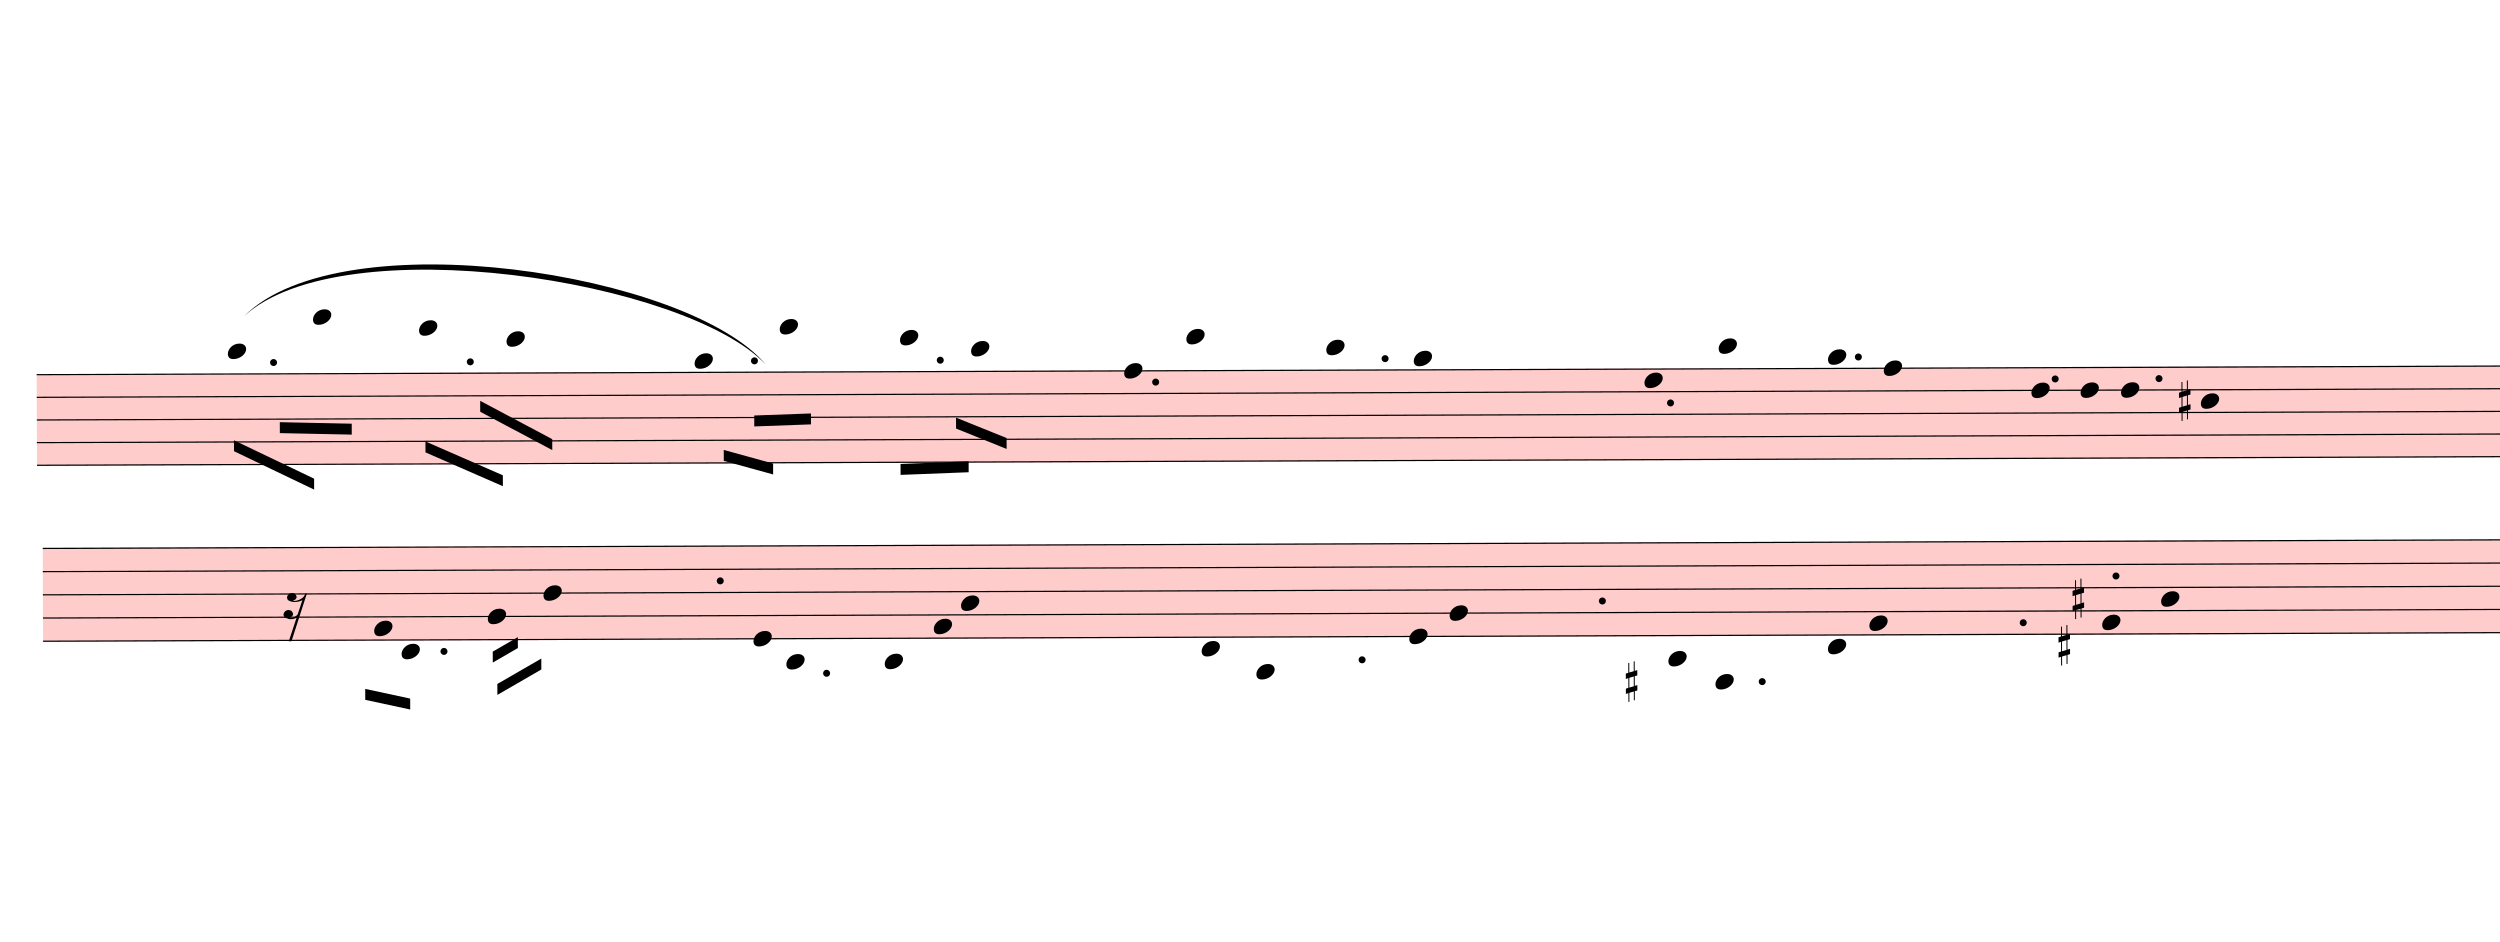
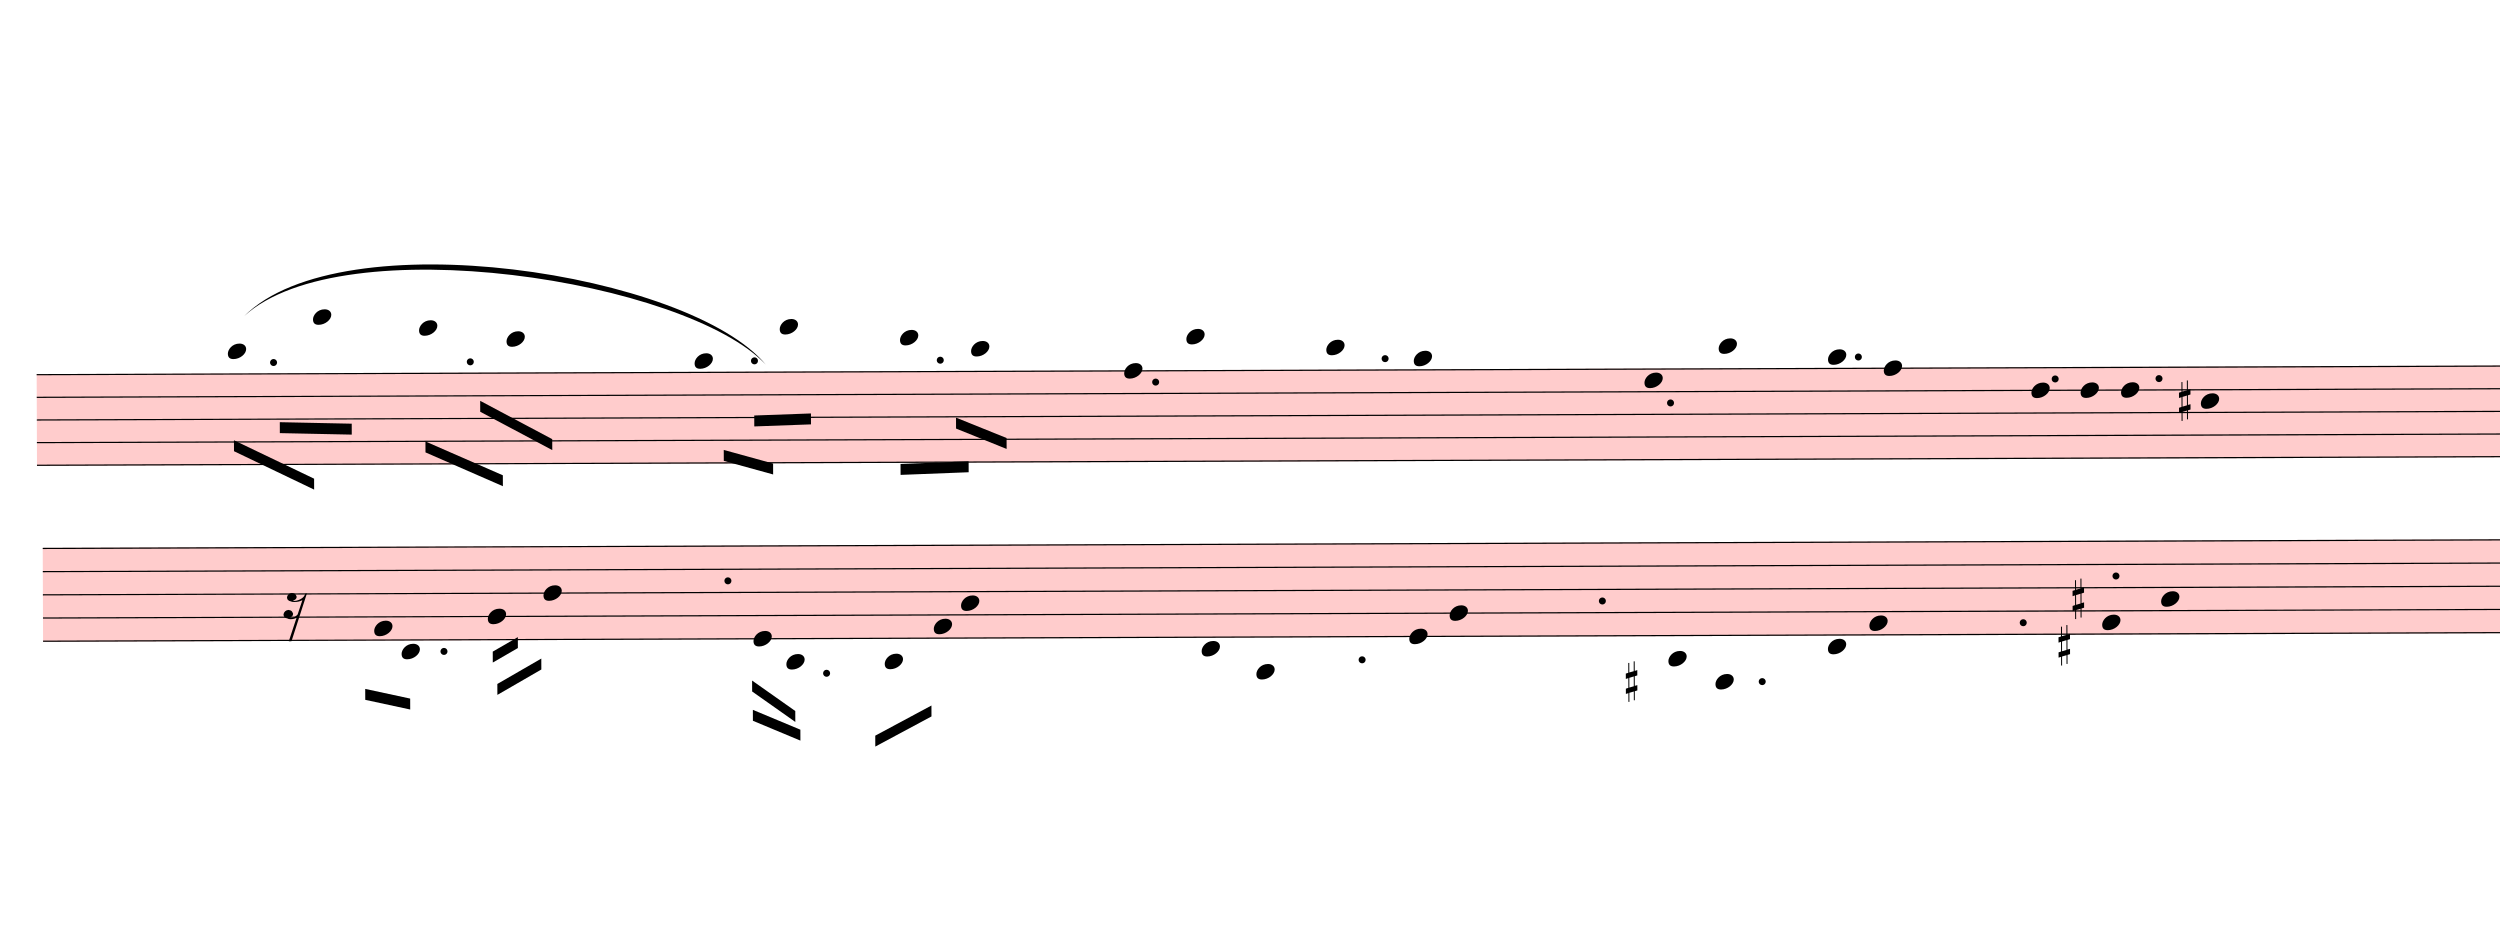
<svg xmlns="http://www.w3.org/2000/svg" viewBox="2166 7774.2 20586 7754.4" version="1.1" overflow="visible">
  <defs>
    <style type="text/css">
    /* .staff * {
      fill: #000;
      stroke: #000;
    }

    .deletionBack {
      fill: #00000033;
    } */
  </style>
    <symbol id="sym_notehead_quarter" viewBox="0 0 1000 1000" overflow="inherit">
      <path transform="scale(1,-1)" d="M0 -39c0 68 73 172 200 172c66 0 114 -37 114 -95c0 -84 -106 -171 -218 -171c-64 0 -96 30 -96 94z" />
    </symbol>
    <symbol id="sym_accid_s" viewBox="0 0 1000 1000" overflow="inherit">
      <path transform="scale(1,-1)" d="M136 186v169h17v-164l44 14v-91l-44 -14v-165l44 12v-91l-44 -13v-155h-17v150l-76 -22v-155h-17v149l-43 -13v90l43 14v167l-43 -14v92l43 13v169h17v-163zM60 73v-167l76 22v168z" />
    </symbol>
    <symbol id="sym_rest_rest16th" viewBox="0 0 1000 1000" overflow="inherit">
      <path transform="scale(1,-1)" d="M133 -111c0 -33 -21 -50 -52 -55c10 -3 18 -4 25 -4c40 0 69 24 90 47l66 197c-36 -18 -64 -25 -112 -25c-23 0 -38 3 -45 8c-37 7 -55 27 -55 59c8 35 30 54 68 58c45 -6 49 -13 64 -48c0 -3 1 -5 1 -7c0 -27 -25 -46 -52 -49c6 -4 15 -6 26 -6c32 2 62 14 88 29 c32 19 44 36 59 71l7 1l10 2h4c-72 -220 -143 -439 -215 -659h-37l108 324c-20 -13 -51 -20 -82 -20c-21 0 -35 4 -43 10c-37 6 -55 26 -55 58c8 35 31 56 68 60c43 -8 48 -13 64 -51z" />
    </symbol>
  </defs>
  <g class="rastrums">
    <g class="rastrum" data-id="r9332e11b-890d-4961-94cd-df0762fb62d1" style="transform: rotate(-0.2deg); transform-origin: 2430px 10863px;">
      <g class="rastrum bounding-box" data-id="bbox-r9332e11b-890d-4961-94cd-df0762fb62d1">
        <rect x="2430" y="10863" width="22950" height="756" fill="#ff000033" />
      </g>
      <path d="M2430 10868 L25380 10868" stroke-width="10" stroke="black" />
      <path d="M2430 11054.5 L25380 11054.5" stroke-width="10" stroke="black" />
      <path d="M2430 11241 L25380 11241" stroke-width="10" stroke="black" />
      <path d="M2430 11427.5 L25380 11427.5" stroke-width="10" stroke="black" />
      <path d="M2430 11614 L25380 11614" stroke-width="10" stroke="black" />
    </g>
    <g class="rastrum" data-id="ra3d889d3-1ea1-4a5e-b53d-718e3d21325d" style="transform: rotate(-0.2deg); transform-origin: 2475px 12294px;">
      <g class="rastrum bounding-box" data-id="bbox-ra3d889d3-1ea1-4a5e-b53d-718e3d21325d">
        <rect x="2475" y="12294" width="22995" height="774" fill="#ff000033" />
      </g>
      <path d="M2475 12299 L25470 12299" stroke-width="10" stroke="black" />
      <path d="M2475 12490 L25470 12490" stroke-width="10" stroke="black" />
      <path d="M2475 12681 L25470 12681" stroke-width="10" stroke="black" />
      <path d="M2475 12872 L25470 12872" stroke-width="10" stroke="black" />
      <path d="M2475 13063 L25470 13063" stroke-width="10" stroke="black" />
    </g>
  </g>
  <g class="draft" data-label="4" data-id="d1dc05311-be56-451d-abf1-66f54ce54caf">
    <g class="system" data-id="s329adda0-52f4-4c88-b121-c6c2361a2e20">
      <g class="staff" data-n="1" data-rastrum="r9332e11b-890d-4961-94cd-df0762fb62d1" style="transform: rotate(-0.2deg); transform-origin: 2430px 10863px;">
        <g class="note" data-id="ddd8cbaa1-4463-403b-aef5-c08e61fc21b9" data-stem.dir="down">
          <g class="notehead">
            <use href="#sym_notehead_quarter" height="480px" width="480px" x="4005" y="10681.5" />
          </g>
          <g class="ledgerLines above">
            <path d="M3966 10681.5 L4194 10681.5" stroke-width="18" />
          </g>
          <g class="stem">
            <path d="M4005 10681.5 L4005 11054.5" stroke-width="14" />
          </g>
        </g>
        <g class="note" data-id="ddfeb4255-4826-49ce-b8ad-d542f634cb98" data-stem.dir="down">
          <g class="notehead">
            <use href="#sym_notehead_quarter" height="480px" width="480px" x="4707" y="10401.75" />
          </g>
          <g class="ledgerLines above">
            <path d="M4668 10681.5 L4896 10681.5" stroke-width="18" />
            <path d="M4668 10495 L4896 10495" stroke-width="18" />
          </g>
          <g class="stem">
            <path d="M4707 10401.75 L4707 11054.5" stroke-width="14" />
          </g>
        </g>
        <g class="note" data-id="d599c92df-85ca-4e1c-a44e-bf10fa1b928e" data-stem.dir="down">
          <g class="notehead">
            <use href="#sym_notehead_quarter" height="480px" width="480px" x="5580" y="10495" />
          </g>
          <g class="ledgerLines above">
            <path d="M5541 10681.5 L5769 10681.5" stroke-width="18" />
            <path d="M5541 10495 L5769 10495" stroke-width="18" />
          </g>
          <g class="stem">
            <path d="M5580 10495 L5580 11054.5" stroke-width="14" />
          </g>
        </g>
        <g class="note" data-id="dea44c004-6e48-440a-a5a2-f236a0e17810" data-stem.dir="down">
          <g class="notehead">
            <use href="#sym_notehead_quarter" height="480px" width="480px" x="6300" y="10588.25" />
          </g>
          <g class="ledgerLines above">
            <path d="M6261 10681.5 L6489 10681.5" stroke-width="18" />
          </g>
          <g class="stem">
            <path d="M6300 10588.25 L6300 11147.75" stroke-width="14" />
          </g>
        </g>
        <g class="note" data-id="dc44f0403-7625-4305-8726-91845b3bd6bd" data-stem.dir="down">
          <g class="notehead">
            <use href="#sym_notehead_quarter" height="480px" width="480px" x="7848" y="10774.75" />
          </g>
          <g class="ledgerLines above" />
          <g class="stem">
            <path d="M7848 10774.75 L7848 11520.75" stroke-width="14" />
          </g>
        </g>
        <g class="note" data-id="de14ca4d4-17c5-433a-81f3-a834a7a33ff8" data-stem.dir="down">
          <g class="notehead">
            <use href="#sym_notehead_quarter" height="480px" width="480px" x="8550" y="10495" />
          </g>
          <g class="ledgerLines above">
            <path d="M8511 10681.5 L8739 10681.5" stroke-width="18" />
            <path d="M8511 10495 L8739 10495" stroke-width="18" />
          </g>
          <g class="stem">
            <path d="M8550 10495 L8550 11054.5" stroke-width="14" />
          </g>
        </g>
        <g class="note" data-id="ddf1572c4-3bed-4e70-b9f7-80a3a19e2e03" data-stem.dir="down">
          <g class="notehead">
            <use href="#sym_notehead_quarter" height="480px" width="480px" x="9540" y="10588.25" />
          </g>
          <g class="ledgerLines above">
            <path d="M9501 10681.5 L9729 10681.5" stroke-width="18" />
          </g>
          <g class="stem">
            <path d="M9540 10588.25 L9540 11241" stroke-width="14" />
          </g>
        </g>
        <g class="note" data-id="d7f213cab-7a0e-41f8-945c-4007d94fb2f5" data-stem.dir="down">
          <g class="notehead">
            <use href="#sym_notehead_quarter" height="480px" width="480px" x="10125" y="10681.5" />
          </g>
          <g class="ledgerLines above">
            <path d="M10086 10681.5 L10314 10681.5" stroke-width="18" />
          </g>
          <g class="stem">
            <path d="M10125 10681.5 L10125 11334.25" stroke-width="14" />
          </g>
        </g>
        <g class="note" data-id="dbc9feeaa-f61e-444c-b8aa-a3c48bccab07" data-stem.dir="down">
          <g class="notehead">
            <use href="#sym_notehead_quarter" height="480px" width="480px" x="11385" y="10868" />
          </g>
          <g class="stem">
            <path d="M11385 10868 L11385 10961.25" stroke-width="14" />
          </g>
        </g>
        <g class="note" data-id="d845c9b86-acef-466d-91f7-84daef9a9478" data-stem.dir="down">
          <g class="notehead">
            <use href="#sym_notehead_quarter" height="480px" width="480px" x="11898" y="10588.25" />
          </g>
          <g class="ledgerLines above">
            <path d="M11859 10681.5 L12087 10681.5" stroke-width="18" />
          </g>
          <g class="stem">
            <path d="M11898 10588.25 L11898 10681.5" stroke-width="14" />
          </g>
        </g>
        <g class="note" data-id="d049c3b96-f241-495b-a731-569ad714b92b" data-stem.dir="down">
          <g class="notehead">
            <use href="#sym_notehead_quarter" height="480px" width="480px" x="13050" y="10681.5" />
          </g>
          <g class="ledgerLines above">
            <path d="M13011 10681.5 L13239 10681.5" stroke-width="18" />
          </g>
          <g class="stem">
            <path d="M13050 10681.5 L13050 10774.75" stroke-width="14" />
          </g>
        </g>
        <g class="note" data-id="d65fb0d69-1fa4-4c59-8a89-b89c406e6703" data-stem.dir="down">
          <g class="notehead">
            <use href="#sym_notehead_quarter" height="480px" width="480px" x="13770" y="10774.75" />
          </g>
          <g class="ledgerLines above" />
          <g class="stem">
            <path d="M13770 10774.75 L13770 10868" stroke-width="14" />
          </g>
        </g>
        <g class="note" data-id="d9e4eb1ca-3ad8-401d-8cc2-7119b5eb82e2" data-stem.dir="down">
          <g class="notehead">
            <use href="#sym_notehead_quarter" height="480px" width="480px" x="15669" y="10961.25" />
          </g>
          <g class="stem">
            <path d="M15669 10961.25 L15669 11054.5" stroke-width="14" />
          </g>
        </g>
        <g class="note" data-id="dcf8d5441-4020-4a62-97c7-566baf3d1fbf" data-stem.dir="down">
          <g class="notehead">
            <use href="#sym_notehead_quarter" height="480px" width="480px" x="16281" y="10681.5" />
          </g>
          <g class="ledgerLines above">
            <path d="M16242 10681.5 L16470 10681.5" stroke-width="18" />
          </g>
          <g class="stem">
            <path d="M16281 10681.5 L16281 10774.75" stroke-width="14" />
          </g>
        </g>
        <g class="note" data-id="d4b8523a7-2215-4f53-b3f1-6a491fa14eae" data-stem.dir="down">
          <g class="notehead">
            <use href="#sym_notehead_quarter" height="480px" width="480px" x="17181" y="10774.75" />
          </g>
          <g class="ledgerLines above" />
          <g class="stem">
            <path d="M17181 10774.75 L17181 10868" stroke-width="14" />
          </g>
        </g>
        <g class="note" data-id="d5ba83f45-2005-4e9e-8517-504bcc3099e9" data-stem.dir="down">
          <g class="notehead">
            <use href="#sym_notehead_quarter" height="480px" width="480px" x="17640" y="10868" />
          </g>
          <g class="stem">
            <path d="M17640 10868 L17640 10961.25" stroke-width="14" />
          </g>
        </g>
        <g class="note" data-id="d3c40a7b4-fc2d-44b9-af26-caebf20ea447" data-stem.dir="down">
          <g class="notehead">
            <use href="#sym_notehead_quarter" height="480px" width="480px" x="18855" y="11054.5" />
          </g>
          <g class="stem">
            <path d="M18855 11054.5 L18855 11147.75" stroke-width="14" />
          </g>
        </g>
        <g class="note" data-id="d6434f105-91f5-4d0a-8484-c40f41c168e7" data-stem.dir="down">
          <g class="notehead">
            <use href="#sym_notehead_quarter" height="480px" width="480px" x="19260" y="11054.5" />
          </g>
          <g class="stem">
            <path d="M19260 11054.5 L19260 11147.75" stroke-width="14" />
          </g>
        </g>
        <g class="note" data-id="dd98aff86-afc1-493d-86ad-c184f23c93b3" data-stem.dir="down">
          <g class="notehead">
            <use href="#sym_notehead_quarter" height="480px" width="480px" x="19593" y="11054.5" />
          </g>
          <g class="stem">
            <path d="M19593 11054.5 L19593 11147.75" stroke-width="14" />
          </g>
        </g>
        <g class="note" data-id="da382a108-6c47-49c4-a5e0-0fded9cb6aaa" data-stem.dir="down">
          <g class="notehead">
            <use href="#sym_notehead_quarter" height="480px" width="480px" x="20250" y="11147.75" />
          </g>
          <g class="stem">
            <path d="M20250 11147.75 L20250 11241" stroke-width="14" />
          </g>
        </g>
        <g class="accid" data-id="dba2d86d0-dfc6-4ca1-aa04-2221ccfc0db6">
          <use href="#sym_accid_s" height="480px" width="480px" x="20070" y="11147.75" />
        </g>
        <g class="dot augmentation" data-id="d7c239b49-28f2-4637-9c19-48a635f07202" data-class="dot augmentation">
          <ellipse cx="4381" cy="10774.75" rx="29" ry="29" fill-opacity="1" stroke-opacity="1" />
        </g>
        <g class="dot augmentation" data-id="dafbd0691-2456-4abc-b617-a3a4cac717f4" data-class="dot augmentation">
          <ellipse cx="6001" cy="10774.75" rx="29" ry="29" fill-opacity="1" stroke-opacity="1" />
        </g>
        <g class="dot augmentation" data-id="d2ec3c289-a4dd-4e82-be57-7a5be12b3bf2" data-class="dot augmentation">
          <ellipse cx="8341" cy="10774.75" rx="29" ry="29" fill-opacity="1" stroke-opacity="1" />
        </g>
        <g class="dot augmentation" data-id="df67514eb-db60-4827-b709-62d02fe64f2a" data-class="dot augmentation">
          <ellipse cx="9871" cy="10774.75" rx="29" ry="29" fill-opacity="1" stroke-opacity="1" />
        </g>
        <g class="dot augmentation" data-id="db67313ce-013f-422c-9c87-459156111ce1" data-class="dot augmentation">
          <ellipse cx="11644" cy="10961.25" rx="29" ry="29" fill-opacity="1" stroke-opacity="1" />
        </g>
        <g class="dot augmentation" data-id="de9683727-d564-4d05-b765-58b36fbd0482" data-class="dot augmentation">
          <ellipse cx="13534" cy="10774.75" rx="29" ry="29" fill-opacity="1" stroke-opacity="1" />
        </g>
        <g class="dot augmentation" data-id="d1e946298-1e47-4738-9572-c3fcc4ffddae" data-class="dot augmentation">
          <ellipse cx="15883" cy="11147.75" rx="29" ry="29" fill-opacity="1" stroke-opacity="1" />
        </g>
        <g class="dot augmentation" data-id="d2050a4bd-cdfc-4df4-8645-c6a62e5a49df" data-class="dot augmentation">
          <ellipse cx="17431" cy="10774.75" rx="29" ry="29" fill-opacity="1" stroke-opacity="1" />
        </g>
        <g class="dot augmentation" data-id="d4e0db83b-179e-438d-bb60-5401d68c65ce" data-class="dot augmentation">
          <ellipse cx="19051" cy="10961.25" rx="29" ry="29" fill-opacity="1" stroke-opacity="1" />
        </g>
        <g class="dot augmentation" data-id="d3c5d6c7f-4a9b-49ef-91a6-c6c9fa404298" data-class="dot augmentation">
          <ellipse cx="19906" cy="10961.25" rx="29" ry="29" fill-opacity="1" stroke-opacity="1" />
        </g>
      </g>
      <g class="staff" data-n="2" data-rastrum="ra3d889d3-1ea1-4a5e-b53d-718e3d21325d" style="transform: rotate(-0.2deg); transform-origin: 2475px 12294px;">
        <g class="note" data-id="d4056e9df-c80b-4164-8f8c-32d07eb3db7f" data-stem.dir="down">
          <g class="notehead">
            <use href="#sym_notehead_quarter" height="480px" width="480px" x="5202" y="12967.5" />
          </g>
          <g class="stem">
            <path d="M5202 12967.5 L5202 13445" stroke-width="14" />
          </g>
        </g>
        <g class="note" data-id="deb3e29b3-ab09-4681-b8a0-a35508836bf5" data-stem.dir="down">
          <g class="notehead">
            <use href="#sym_notehead_quarter" height="480px" width="480px" x="5427" y="13158.5" />
          </g>
          <g class="ledgerLines below" />
          <g class="stem">
            <path d="M5427 13158.5 L5427 13540.5" stroke-width="14" />
          </g>
        </g>
        <g class="note" data-id="d716d73ac-073a-42f8-a67d-600ea708dd44" data-stem.dir="down">
          <g class="notehead">
            <use href="#sym_notehead_quarter" height="480px" width="480px" x="6138" y="12872" />
          </g>
          <g class="stem">
            <path d="M6138 12872 L6138 13349.5" stroke-width="14" />
          </g>
        </g>
        <g class="note" data-id="d6c02e94e-d4e4-4fed-ab55-f57f064be538" data-stem.dir="down">
          <g class="notehead">
            <use href="#sym_notehead_quarter" height="480px" width="480px" x="6597" y="12681" />
          </g>
          <g class="stem">
            <path d="M6597 12681 L6597 13254" stroke-width="14" />
          </g>
        </g>
        <g class="note" data-id="dd6475967-4cb4-4bc7-94cf-ce44016c5828" data-stem.dir="down">
          <g class="notehead">
            <use href="#sym_notehead_quarter" height="480px" width="480px" x="8325" y="13063" />
          </g>
          <g class="stem">
            <path d="M8325 13063 L8325 13445" stroke-width="14" />
          </g>
        </g>
        <g class="note" data-id="d33becf6a-8170-4081-9c37-c63f22c72784" data-stem.dir="down">
          <g class="notehead">
            <use href="#sym_notehead_quarter" height="480px" width="480px" x="8595" y="13254" />
          </g>
          <g class="ledgerLines below">
            <path d="M8556 13254 L8784 13254" stroke-width="18" />
          </g>
          <g class="stem">
            <path d="M8595 13254 L8595 13636" stroke-width="14" />
          </g>
        </g>
        <g class="note" data-id="d8f32a117-3495-4308-a6af-ed4a11c3a591" data-stem.dir="down">
          <g class="notehead">
            <use href="#sym_notehead_quarter" height="480px" width="480px" x="9405" y="13254" />
          </g>
          <g class="ledgerLines below">
            <path d="M9366 13254 L9594 13254" stroke-width="18" />
          </g>
          <g class="stem">
            <path d="M9405 13254 L9405 13636" stroke-width="14" />
          </g>
        </g>
        <g class="note" data-id="d82f7c154-0c0a-4124-916a-5202fe23a023" data-stem.dir="down">
          <g class="notehead">
            <use href="#sym_notehead_quarter" height="480px" width="480px" x="9810" y="12967.5" />
          </g>
          <g class="stem">
            <path d="M9810 12967.5 L9810 13349.5" stroke-width="14" />
          </g>
        </g>
        <g class="note" data-id="d6bc341b4-568b-432b-8876-27a8b12f7bcb" data-stem.dir="down">
          <g class="notehead">
            <use href="#sym_notehead_quarter" height="480px" width="480px" x="10035" y="12776.5" />
          </g>
          <g class="stem">
            <path d="M10035 12776.5 L10035 13445" stroke-width="14" />
          </g>
        </g>
        <g class="note" data-id="d27b593d1-b89e-4054-8124-2b97abd78735" data-stem.dir="down">
          <g class="notehead">
            <use href="#sym_notehead_quarter" height="480px" width="480px" x="12015" y="13158.5" />
          </g>
          <g class="ledgerLines below" />
          <g class="stem">
            <path d="M12015 13158.5 L12015 13254" stroke-width="14" />
          </g>
        </g>
        <g class="note" data-id="d682a75f4-a1d9-4489-81c7-e34491c494e6" data-stem.dir="down">
          <g class="notehead">
            <use href="#sym_notehead_quarter" height="480px" width="480px" x="12465" y="13349.5" />
          </g>
          <g class="ledgerLines below">
            <path d="M12426 13254 L12654 13254" stroke-width="18" />
          </g>
          <g class="stem">
            <path d="M12465 13349.5 L12465 13445" stroke-width="14" />
          </g>
        </g>
        <g class="note" data-id="d11bbadb7-a08f-48d6-8005-66bdb09fa6d2" data-stem.dir="down">
          <g class="notehead">
            <use href="#sym_notehead_quarter" height="480px" width="480px" x="13725" y="13063" />
          </g>
          <g class="stem">
            <path d="M13725 13063 L13725 13158.5" stroke-width="14" />
          </g>
        </g>
        <g class="note" data-id="d3abc2c35-7998-492e-9498-f210d057c276" data-stem.dir="down">
          <g class="notehead">
            <use href="#sym_notehead_quarter" height="480px" width="480px" x="14058" y="12872" />
          </g>
          <g class="stem">
            <path d="M14058 12872 L14058 12967.5" stroke-width="14" />
          </g>
        </g>
        <g class="note" data-id="deafabbc4-ac91-4036-bea0-517c277aecbb" data-stem.dir="down">
          <g class="notehead">
            <use href="#sym_notehead_quarter" height="480px" width="480px" x="15858" y="13254" />
          </g>
          <g class="ledgerLines below">
            <path d="M15819 13254 L16047 13254" stroke-width="18" />
          </g>
          <g class="stem">
            <path d="M15858 13254 L15858 13349.5" stroke-width="14" />
          </g>
        </g>
        <g class="note" data-id="d9c877b20-5b94-4f9c-8c23-21c9918ffef8" data-stem.dir="down">
          <g class="notehead">
            <use href="#sym_notehead_quarter" height="480px" width="480px" x="16245" y="13445" />
          </g>
          <g class="ledgerLines below">
            <path d="M16206 13445 L16434 13445" stroke-width="18" />
            <path d="M16206 13254 L16434 13254" stroke-width="18" />
          </g>
          <g class="stem">
            <path d="M16245 13445 L16245 13540.5" stroke-width="14" />
          </g>
        </g>
        <g class="note" data-id="d48e064ca-034e-4a2a-91e7-ce35ded6ec98" data-stem.dir="down">
          <g class="notehead">
            <use href="#sym_notehead_quarter" height="480px" width="480px" x="17172" y="13158.5" />
          </g>
          <g class="ledgerLines below" />
          <g class="stem">
            <path d="M17172 13158.5 L17172 13254" stroke-width="14" />
          </g>
        </g>
        <g class="note" data-id="d639a3a97-2f60-43c7-95d8-160b02425ce1" data-stem.dir="down">
          <g class="notehead">
            <use href="#sym_notehead_quarter" height="480px" width="480px" x="17514" y="12967.5" />
          </g>
          <g class="stem">
            <path d="M17514 12967.5 L17514 13063" stroke-width="14" />
          </g>
        </g>
        <g class="note" data-id="dd9c9f60e-a463-4413-a9aa-9c4323822670" data-stem.dir="down">
          <g class="notehead">
            <use href="#sym_notehead_quarter" height="480px" width="480px" x="19431" y="12967.5" />
          </g>
          <g class="stem">
            <path d="M19431 12967.5 L19431 13063" stroke-width="14" />
          </g>
        </g>
        <g class="note" data-id="dd05f4f2e-7fd6-4b22-98b8-684d2532dcaa" data-stem.dir="down">
          <g class="notehead">
            <use href="#sym_notehead_quarter" height="480px" width="480px" x="19917" y="12776.5" />
          </g>
          <g class="stem">
            <path d="M19917 12776.5 L19917 12872" stroke-width="14" />
          </g>
        </g>
        <g class="rest" data-id="d7ed2e400-c1f5-4be7-8f92-698a02feba74">
          <use href="#sym_rest_rest16th" height="597px" width="597px" x="4455" y="12776.5" />
        </g>
        <g class="accid" data-id="df1f92ece-43ef-4ac4-9aeb-d67c955769ef">
          <use href="#sym_accid_s" height="480px" width="480px" x="15507" y="13445" />
        </g>
        <g class="accid" data-id="d58fe2eca-3fdd-4b8d-a10f-bbb72430b11f">
          <use href="#sym_accid_s" height="480px" width="480px" x="19071" y="13158.5" />
        </g>
        <g class="accid" data-id="d627d55d4-05fa-4d51-92f1-43dae4eb2654">
          <use href="#sym_accid_s" height="480px" width="480px" x="19188" y="12776.5" />
        </g>
        <g class="dot augmentation" data-id="de7de61cd-42b8-49f0-beb9-81e9e5a56b8c" data-class="dot augmentation">
          <ellipse cx="5776" cy="13158.5" rx="29" ry="29" fill-opacity="1" stroke-opacity="1" />
        </g>
        <g class="dot augmentation" data-id="d60739cb0-b062-40a8-abad-8bccd791aa00" data-class="dot augmentation">
-           <ellipse cx="8053" cy="12585.5" rx="29" ry="29" fill-opacity="1" stroke-opacity="1" />
+           <ellipse cx="8116" cy="12585.5" rx="29" ry="29" fill-opacity="1" stroke-opacity="1" />
        </g>
        <g class="dot augmentation" data-id="d81e1395a-e105-4852-bc4b-fe81f5377287" data-class="dot augmentation">
          <ellipse cx="8926" cy="13349.5" rx="29" ry="29" fill-opacity="1" stroke-opacity="1" />
        </g>
        <g class="dot augmentation" data-id="d277d34eb-d0f6-4eb5-9111-8e30611f80ff" data-class="dot augmentation">
          <ellipse cx="13336" cy="13254" rx="29" ry="29" fill-opacity="1" stroke-opacity="1" />
        </g>
        <g class="dot augmentation" data-id="db963dd01-c2f5-4b1b-9dc1-e1e743650b6b" data-class="dot augmentation">
          <ellipse cx="15316" cy="12776.5" rx="29" ry="29" fill-opacity="1" stroke-opacity="1" />
        </g>
        <g class="dot augmentation" data-id="d941e135a-7457-4323-a801-43d700fa3233" data-class="dot augmentation">
          <ellipse cx="16630" cy="13445" rx="29" ry="29" fill-opacity="1" stroke-opacity="1" />
        </g>
        <g class="dot augmentation" data-id="dacaa214a-c15d-4cc8-afa4-50a8bd1fe236" data-class="dot augmentation">
          <ellipse cx="18781" cy="12967.5" rx="29" ry="29" fill-opacity="1" stroke-opacity="1" />
        </g>
        <g class="dot augmentation" data-id="d5fd5c927-358d-42b8-9ff4-ead7d99251bf" data-class="dot augmentation">
          <ellipse cx="19546" cy="12585.5" rx="29" ry="29" fill-opacity="1" stroke-opacity="1" />
        </g>
      </g>
      <g class="barLine" data-id="ddc3611ba-86de-4f8b-b330-502ecbdc2399">
        <path d="M7155 10647 L7044.3 13711.5" stroke-width="27" />
      </g>
      <g class="barLine" data-id="dbbdb087d-b3b1-4d65-b15b-9a5cfb0fba18">
        <path d="M10710 10728 L10168.2 13728.6" stroke-width="27" />
      </g>
      <g class="barLine" data-id="d148ad1d0-af2c-47ac-9aa6-30ae801b4247">
        <path d="M14967 10674 L14901.3 13339.8" stroke-width="27" />
      </g>
      <g class="barLine" data-id="daa2c39d6-8b15-472f-a671-eaffd61d8891">
        <path d="M18639 10656 L18117.9 13662.9" stroke-width="27" />
      </g>
      <g class="barLine" data-id="dc644fba5-023c-464b-b571-da7d7b706cbe">
        <path d="M20952 10719 L20559.6 13161.6" stroke-width="27" />
      </g>
      <g class="beam" data-id="b3e0d22e8-55c6-4354-a313-cafde301404b" style="transform: rotate(-0.2deg); transform-origin: 2430px 10863px;">
        <polygon points="4052.7,11413.8 4711.5,11732.4 4711.5,11822.4 4052.7,11503.8" stroke-opacity="1" fill-opacity="1" />
      </g>
      <g class="beam" data-id="baac8c418-eaee-4c41-bbf5-16525e60d095" style="transform: rotate(-0.2deg); transform-origin: 2430px 10863px;">
        <polygon points="4430.7,11266.2 5022.9,11280.6 5022.9,11370.6 4430.7,11356.2" stroke-opacity="1" fill-opacity="1" />
      </g>
      <g class="beam" data-id="b7ebee3d1-9bab-4e16-a272-37c0cd4945ca" style="transform: rotate(-0.2deg); transform-origin: 2430px 10863px;">
        <polygon points="6081.3,11096.1 6673.5,11413.8 6673.5,11503.8 6081.3,11186.1" stroke-opacity="1" fill-opacity="1" />
      </g>
      <g class="beam" data-id="be65d39fb-3028-410b-8191-436cce39ede7" style="transform: rotate(-0.2deg); transform-origin: 2430px 10863px;">
        <polygon points="5629.5,11429.1 6265.8,11709.9 6265.8,11799.9 5629.5,11519.1" stroke-opacity="1" fill-opacity="1" />
      </g>
      <g class="beam" data-id="bb61211e5-93aa-4053-b7c4-83e7376d3d4e" style="transform: rotate(-0.2deg); transform-origin: 2475px 12294px;">
        <polygon points="5126.4,13464.9 5496.3,13545.9 5496.3,13635.9 5126.4,13554.9" stroke-opacity="1" fill-opacity="1" />
      </g>
      <g class="beam" data-id="b408433ee-2da3-43bf-8bcd-e33e305dc3ab" style="transform: rotate(-0.2deg); transform-origin: 2475px 12294px;">
        <polygon points="6214.5,13428 6577.2,13220.1 6577.2,13310.1 6214.5,13518" stroke-opacity="1" fill-opacity="1" />
      </g>
      <g class="beam" data-id="b559af924-8f2a-4d58-8aa5-dafe47bbdf3d" style="transform: rotate(-0.2deg); transform-origin: 2475px 12294px;">
-         <polygon points="8091,12843 8091,12843 8091,12933 8091,12933" stroke-opacity="1" fill-opacity="1" />
-       </g>
-       <g class="beam" data-id="b8224a398-7c88-4bbd-8ba8-3db79b426bce" style="transform: rotate(-0.2deg); transform-origin: 2475px 12294px;">
-         <polygon points="8307,13005 8307,13005 8307,13095 8307,13095" stroke-opacity="1" fill-opacity="1" />
+         <polygon points="8312.4,13407.3 8667,13659.3 8667,13749.3 8312.4,13497.3" stroke-opacity="1" fill-opacity="1" />
      </g>
      <g class="beam" data-id="bf41c86e3-8ab4-4622-9abf-d4ed366e583f" style="transform: rotate(-0.2deg); transform-origin: 2475px 12294px;">
-         <polygon points="8118,13140 8118,13140 8118,13230 8118,13230" stroke-opacity="1" fill-opacity="1" />
+         <polygon points="8317.8,13648.5 8708.4,13813.2 8708.4,13903.2 8317.8,13738.5" stroke-opacity="1" fill-opacity="1" />
      </g>
      <g class="beam" data-id="b96a7deab-12c2-4dd2-b395-9ff99206c06f" style="transform: rotate(-0.2deg); transform-origin: 2475px 12294px;">
-         <polygon points="9063,13311 9063,13311 9063,13401 9063,13401" stroke-opacity="1" fill-opacity="1" />
+         <polygon points="9324.9,13864.5 9788.4,13617.9 9788.4,13707.9 9324.9,13954.5" stroke-opacity="1" fill-opacity="1" />
      </g>
      <g class="beam" data-id="bc160721c-032a-4309-adfd-d9d8034d315b" style="transform: rotate(-0.2deg); transform-origin: 2430px 10863px;">
        <polygon points="8337.6,11224.8 8804.7,11209.5 8804.7,11299.5 8337.6,11314.8" stroke-opacity="1" fill-opacity="1" />
      </g>
      <g class="beam" data-id="b1038cff1-038d-4446-a243-59c89d56b52b" style="transform: rotate(-0.2deg); transform-origin: 2430px 10863px;">
        <polygon points="8085.6,11507.4 8491.5,11620.8 8491.5,11710.8 8085.6,11597.4" stroke-opacity="1" fill-opacity="1" />
      </g>
      <g class="beam" data-id="bd5d8045b-8d5d-49d1-8d09-1e6b81de0319" style="transform: rotate(-0.2deg); transform-origin: 2430px 10863px;">
        <polygon points="9540.9,11628 10101.6,11608.2 10101.6,11698.2 9540.9,11718" stroke-opacity="1" fill-opacity="1" />
      </g>
      <g class="beam" data-id="b4c423ee4-ffe5-4170-b644-24dcfd8ea52c" style="transform: rotate(-0.2deg); transform-origin: 2430px 10863px;">
        <polygon points="9999,11248.2 10414.8,11417.4 10414.8,11507.4 9999,11338.2" stroke-opacity="1" fill-opacity="1" />
      </g>
      <g class="beam" data-id="bc69ac88f-bbc2-410b-8fb2-0e57af34022d" style="transform: rotate(-0.2deg); transform-origin: 2430px 10863px;">
        <polygon points="11745,10719 11745,10719 11745,10809 11745,10809" stroke-opacity="1" fill-opacity="1" />
      </g>
      <g class="beam" data-id="b2feccea9-68b2-48d4-9ae7-62e9e0a123b1" style="transform: rotate(-0.2deg); transform-origin: 2430px 10863px;">
        <polygon points="11556,10944 11556,10944 11556,11034 11556,11034" stroke-opacity="1" fill-opacity="1" />
      </g>
      <g class="beam" data-id="badd6d80c-0dd7-46b4-9c9b-27ccea458ce3" style="transform: rotate(-0.2deg); transform-origin: 2430px 10863px;">
        <polygon points="13383,10827 13383,10827 13383,10917 13383,10917" stroke-opacity="1" fill-opacity="1" />
      </g>
      <g class="beam" data-id="b61aa6de0-08ae-4902-b431-4ce62cc8f2e2" style="transform: rotate(-0.2deg); transform-origin: 2430px 10863px;">
        <polygon points="12735,11052 12735,11052 12735,11142 12735,11142" stroke-opacity="1" fill-opacity="1" />
      </g>
      <g class="beam" data-id="b064f2835-41b7-44ef-94b3-0e8b9814a451" style="transform: rotate(-0.2deg); transform-origin: 2475px 12294px;">
        <polygon points="11889,13059 11889,13059 11889,13149 11889,13149" stroke-opacity="1" fill-opacity="1" />
      </g>
      <g class="beam" data-id="bbfc3de6c-7214-4790-b644-98f054805159" style="transform: rotate(-0.2deg); transform-origin: 2475px 12294px;">
        <polygon points="12015,13311 12015,13311 12015,13401 12015,13401" stroke-opacity="1" fill-opacity="1" />
      </g>
      <g class="beam" data-id="b54fc40a5-7975-4486-92c7-12d054c6336c" style="transform: rotate(-0.2deg); transform-origin: 2475px 12294px;">
        <polygon points="13329,12726 13329,12726 13329,12816 13329,12816" stroke-opacity="1" fill-opacity="1" />
      </g>
      <g class="beam" data-id="b1552590a-0628-4090-bc87-457432367f00" style="transform: rotate(-0.2deg); transform-origin: 2475px 12294px;">
        <polygon points="13383,12870 13383,12870 13383,12960 13383,12960" stroke-opacity="1" fill-opacity="1" />
      </g>
      <g class="beam" data-id="bc05d04bc-5fdc-4a08-b2ee-493116e475b9" style="transform: rotate(-0.2deg); transform-origin: 2430px 10863px;">
        <polygon points="15678,10782 15678,10782 15678,10872 15678,10872" stroke-opacity="1" fill-opacity="1" />
      </g>
      <g class="beam" data-id="b923c32e1-bad8-4423-82af-d16d05fc6dbf" style="transform: rotate(-0.2deg); transform-origin: 2430px 10863px;">
        <polygon points="15651,11142 15651,11142 15651,11232 15651,11232" stroke-opacity="1" fill-opacity="1" />
      </g>
      <g class="beam" data-id="bb270479c-d72b-4a7a-aa22-701fa3b57a82" style="transform: rotate(-0.2deg); transform-origin: 2430px 10863px;">
        <polygon points="17271,10872 17271,10872 17271,10962 17271,10962" stroke-opacity="1" fill-opacity="1" />
      </g>
      <g class="beam" data-id="beda87010-ea4f-41bd-bde8-ac664420a519" style="transform: rotate(-0.2deg); transform-origin: 2430px 10863px;">
        <polygon points="16983,10962 16983,10962 16983,11052 16983,11052" stroke-opacity="1" fill-opacity="1" />
      </g>
      <g class="beam" data-id="bd679b36e-7d46-45bd-bd54-cab43b024e1a" style="transform: rotate(-0.2deg); transform-origin: 2475px 12294px;">
        <polygon points="17082,12807 17082,12807 17082,12897 17082,12897" stroke-opacity="1" fill-opacity="1" />
      </g>
      <g class="beam" data-id="ba93dc9a5-6c64-4329-bf5d-a401ee9b064b" style="transform: rotate(-0.2deg); transform-origin: 2430px 10863px;">
        <polygon points="18657,10764 18657,10764 18657,10854 18657,10854" stroke-opacity="1" fill-opacity="1" />
      </g>
      <g class="beam" data-id="b0b041a1c-52ad-4f1c-81fb-0ce673ba5cd9" style="transform: rotate(-0.2deg); transform-origin: 2430px 10863px;">
        <polygon points="18567,10899 18567,10899 18567,10989 18567,10989" stroke-opacity="1" fill-opacity="1" />
      </g>
      <g class="beam" data-id="bf5d43612-fb18-4025-a138-06c04b4b448b" style="transform: rotate(-0.2deg); transform-origin: 2430px 10863px;">
        <polygon points="19377,11070 19377,11070 19377,11160 19377,11160" stroke-opacity="1" fill-opacity="1" />
      </g>
      <g class="beam" data-id="bb5bccd02-2d15-4b1d-9c05-51029a94a2ea" style="transform: rotate(-0.2deg); transform-origin: 2430px 10863px;">
        <polygon points="19332,11151 19332,11151 19332,11241 19332,11241" stroke-opacity="1" fill-opacity="1" />
      </g>
      <g class="beam" data-id="b04b608b4-4921-406c-8bef-31503a7e8917" style="transform: rotate(-0.2deg); transform-origin: 2475px 12294px;">
        <polygon points="18927,12636 18927,12636 18927,12726 18927,12726" stroke-opacity="1" fill-opacity="1" />
      </g>
      <g class="beam" data-id="bed249369-6b2a-479f-96ae-074639618d4c" style="transform: rotate(-0.2deg); transform-origin: 2475px 12294px;">
        <polygon points="19044,12771 19044,12771 19044,12861 19044,12861" stroke-opacity="1" fill-opacity="1" />
      </g>
      <g class="beam" data-id="b69188243-be77-474d-a153-c380efad6c2e" style="transform: rotate(-0.2deg); transform-origin: 2475px 12294px;">
        <polygon points="15651,13086 15651,13086 15651,13176 15651,13176" stroke-opacity="1" fill-opacity="1" />
      </g>
      <g class="beam" data-id="d32d4fcdf-0f67-4a19-a3b0-deef9712c96b" style="transform: rotate(-0.2deg); transform-origin: 2475px 12294px;">
        <polygon points="6177.6,13161.6 6384.6,13042.8 6384.6,13132.8 6177.6,13251.6" stroke-opacity="1" fill-opacity="1" />
      </g>
      <g class="curve" data-id="d3eec8195-7cb2-4814-adaf-5d04a6ceca42" data-class="curve">
        <path d="M4176.90,10377.00 C4979.70,9574.20 7844.40,10022.40 8471.70,10776.60 C7823.89,10081.97 4985.76,9636.91 4176.90,10377.00" stroke-width="9" stroke-linecap="round" stroke-linejoin="round" />
      </g>
    </g>
    <g class="deletions" />
  </g>
</svg>
